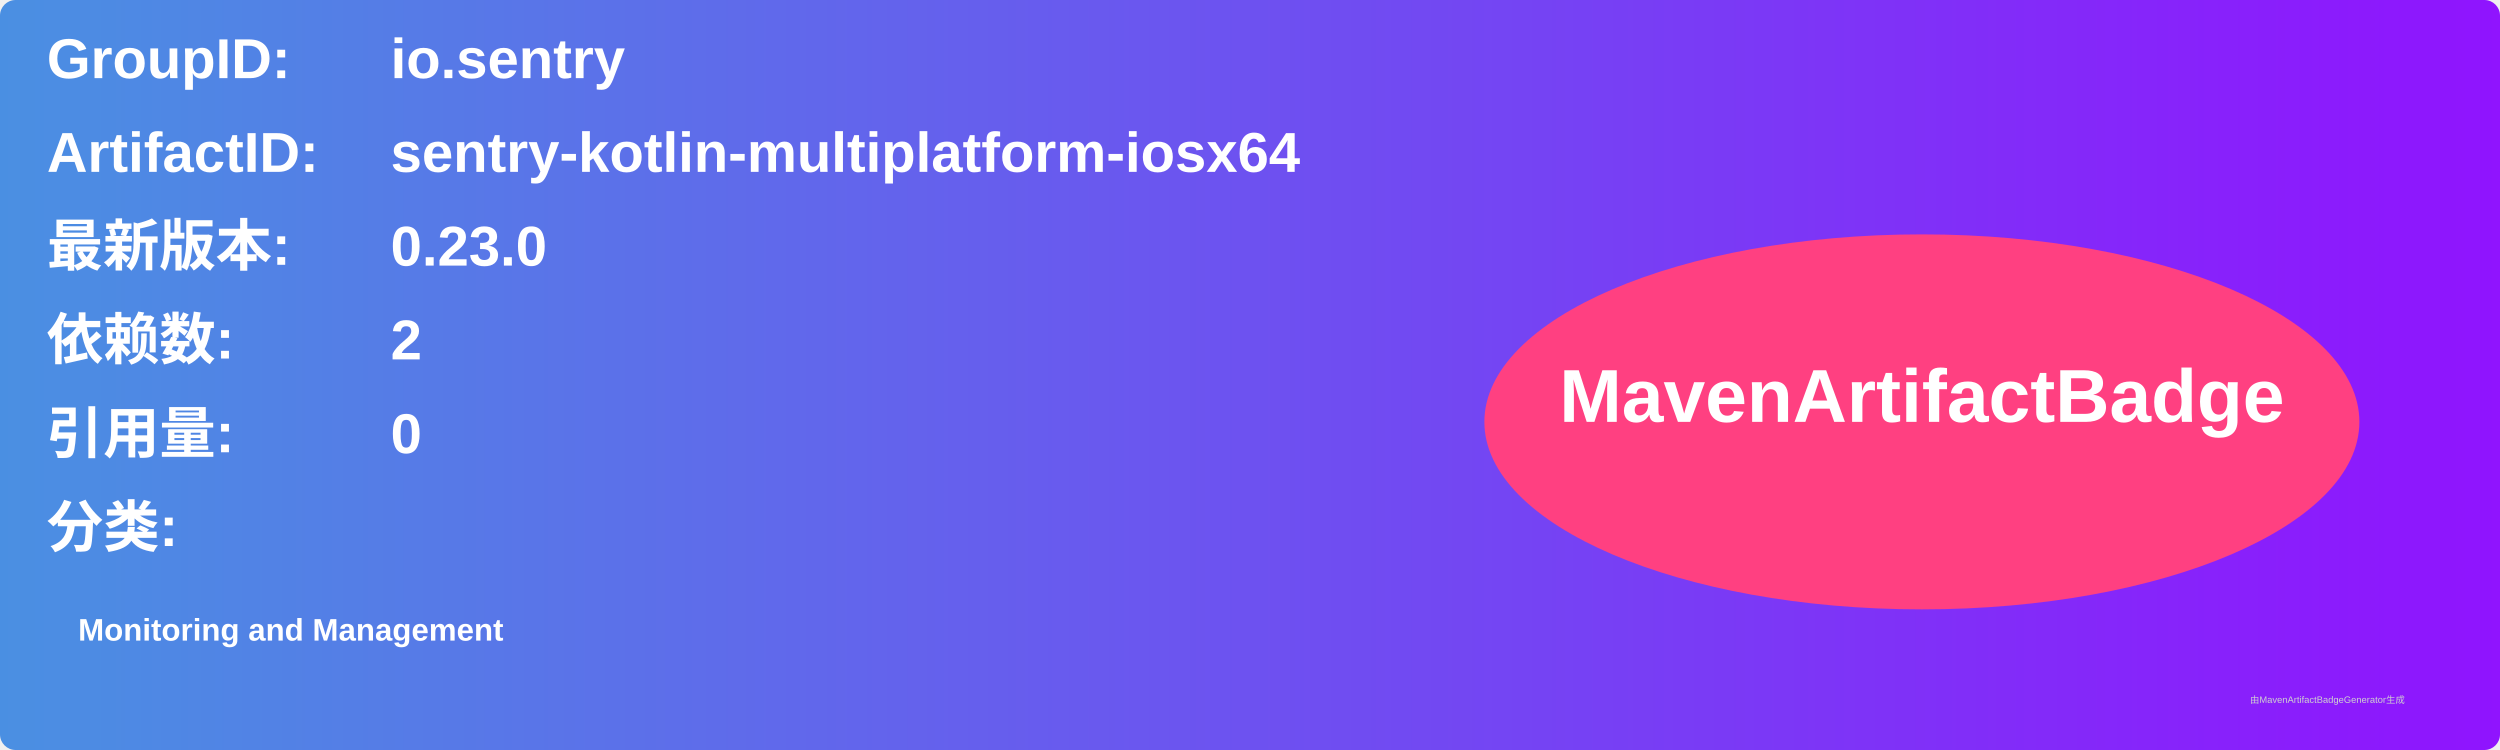
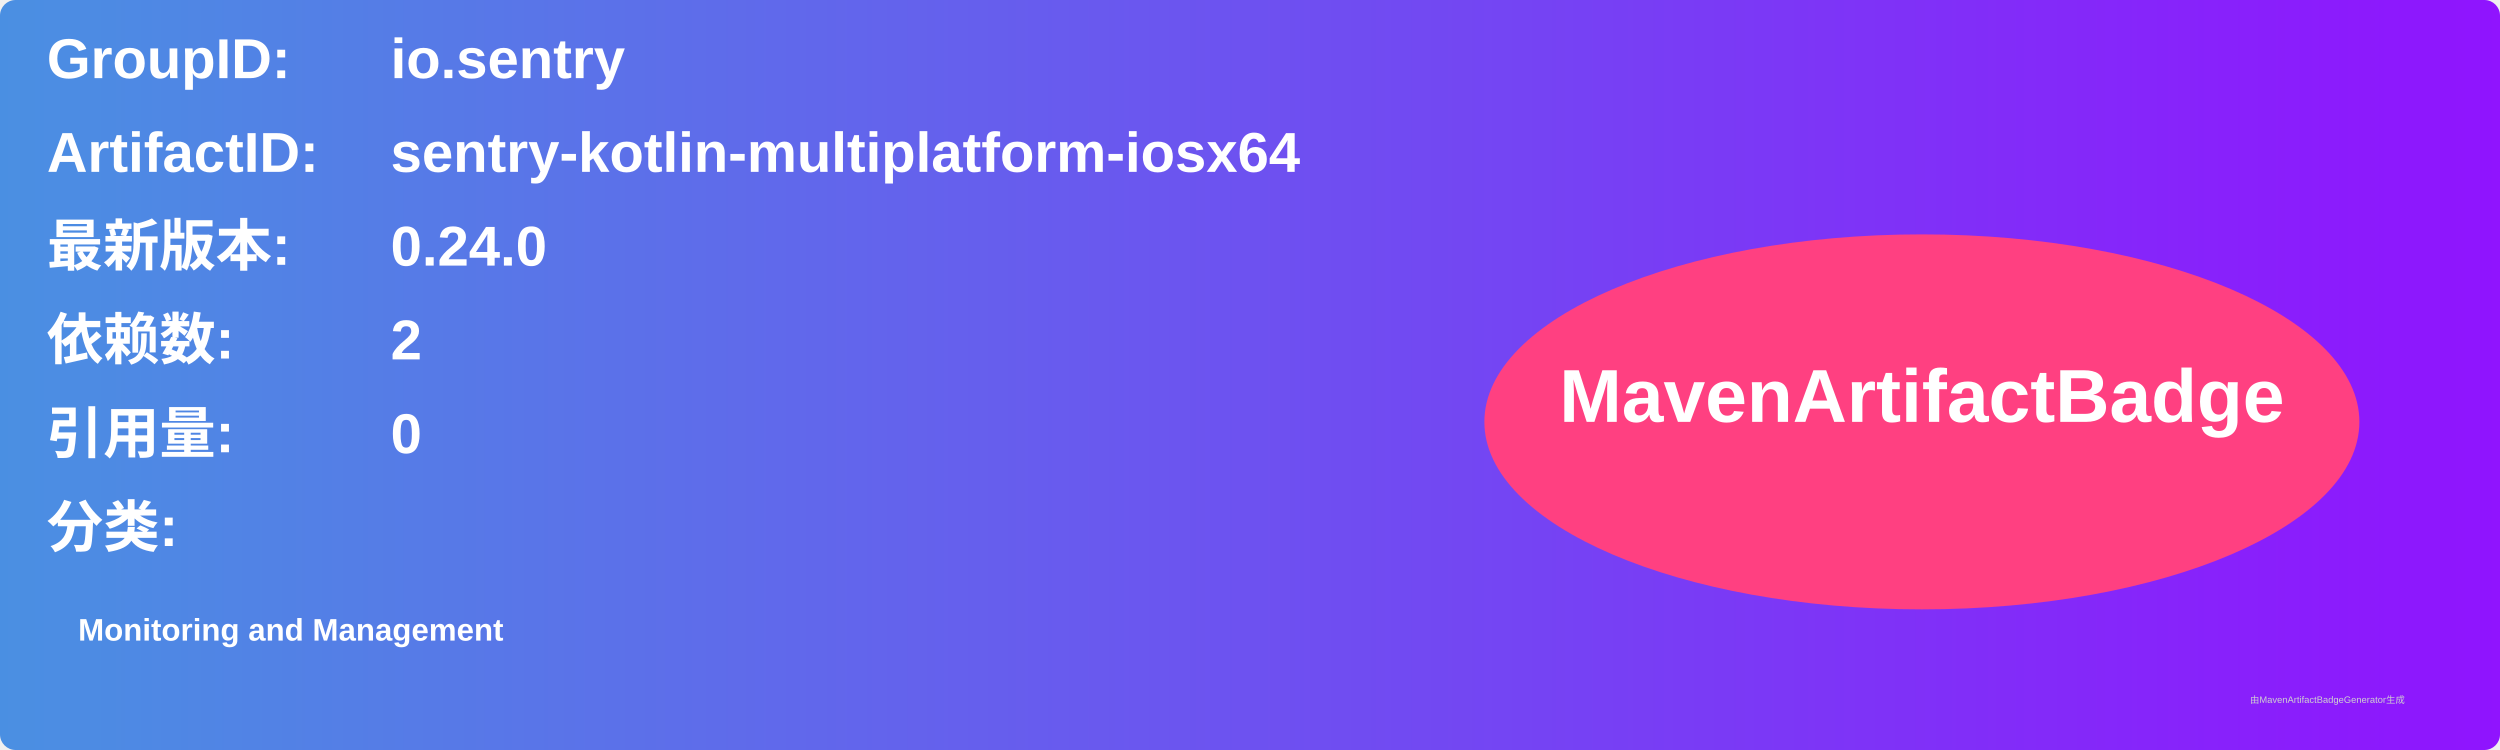
<svg xmlns="http://www.w3.org/2000/svg" width="800" height="240" viewBox="0 0 800 240">
  <linearGradient id="grad" x1="0%" y1="0%" x2="100%" y2="0%">
    <stop offset="0%" stop-color="#4a90e2" />
    <stop offset="100%" stop-color="#9013fe" />
  </linearGradient>
  <rect width="100%" height="100%" rx="5" ry="5" fill="url(#grad)" />
  <g transform="translate(15, 15)">
    <text x="0" y="10" font-family="Arial" font-size="18" fill="white" font-weight="bold" width="260">GroupID:</text>
    <text x="110" y="10" font-family="Arial" font-size="18" fill="white" font-weight="bold" width="460">io.sentry</text>
    <text x="0" y="40" font-family="Arial" font-size="18" fill="white" font-weight="bold" width="260">ArtifactID:</text>
    <text x="110" y="40" font-family="Arial" font-size="18" fill="white" font-weight="bold" width="460">sentry-kotlin-multiplatform-iosx64</text>
    <text x="0" y="70" font-family="Arial" font-size="18" fill="white" font-weight="bold">最新版本:</text>
    <text x="110" y="70" font-family="Arial" font-size="18" fill="white" font-weight="bold">
-       <tspan font-weight="bold">0.23.0</tspan>
+       <tspan font-weight="bold">0.24.0</tspan>
    </text>
    <text x="0" y="100" font-family="Arial" font-size="18" fill="white" font-weight="bold">依赖数: </text>
    <text x="110" y="100" font-family="Arial" font-size="18" fill="white">
      <tspan font-weight="bold">2</tspan>
    </text>
    <text x="0" y="130" font-family="Arial" font-size="18" fill="white" font-weight="bold">引用量: </text>
    <text x="110" y="130" font-family="Arial" font-size="18" fill="white">
      <tspan font-weight="bold">0</tspan>
    </text>
    <text x="0" y="160" font-family="Arial" font-size="18" fill="white" font-weight="bold">分类:</text>
    <text x="10" y="190" font-family="Arial" font-size="10" fill="white">
      <tspan font-weight="bold">Monitoring and Management</tspan>
    </text>
    <ellipse cx="600" cy="120" rx="140" ry="60" fill="#ff4081" />
    <text x="600" y="120" text-anchor="middle" font-family="Arial" font-size="24" fill="white" font-weight="bold">MavenArtifactBadge</text>
  </g>
  <text x="720" y="225" font-family="Arial" font-size="3" fill="#d0d0d0">由MavenArtifactBadgeGenerator生成</text>
</svg>
